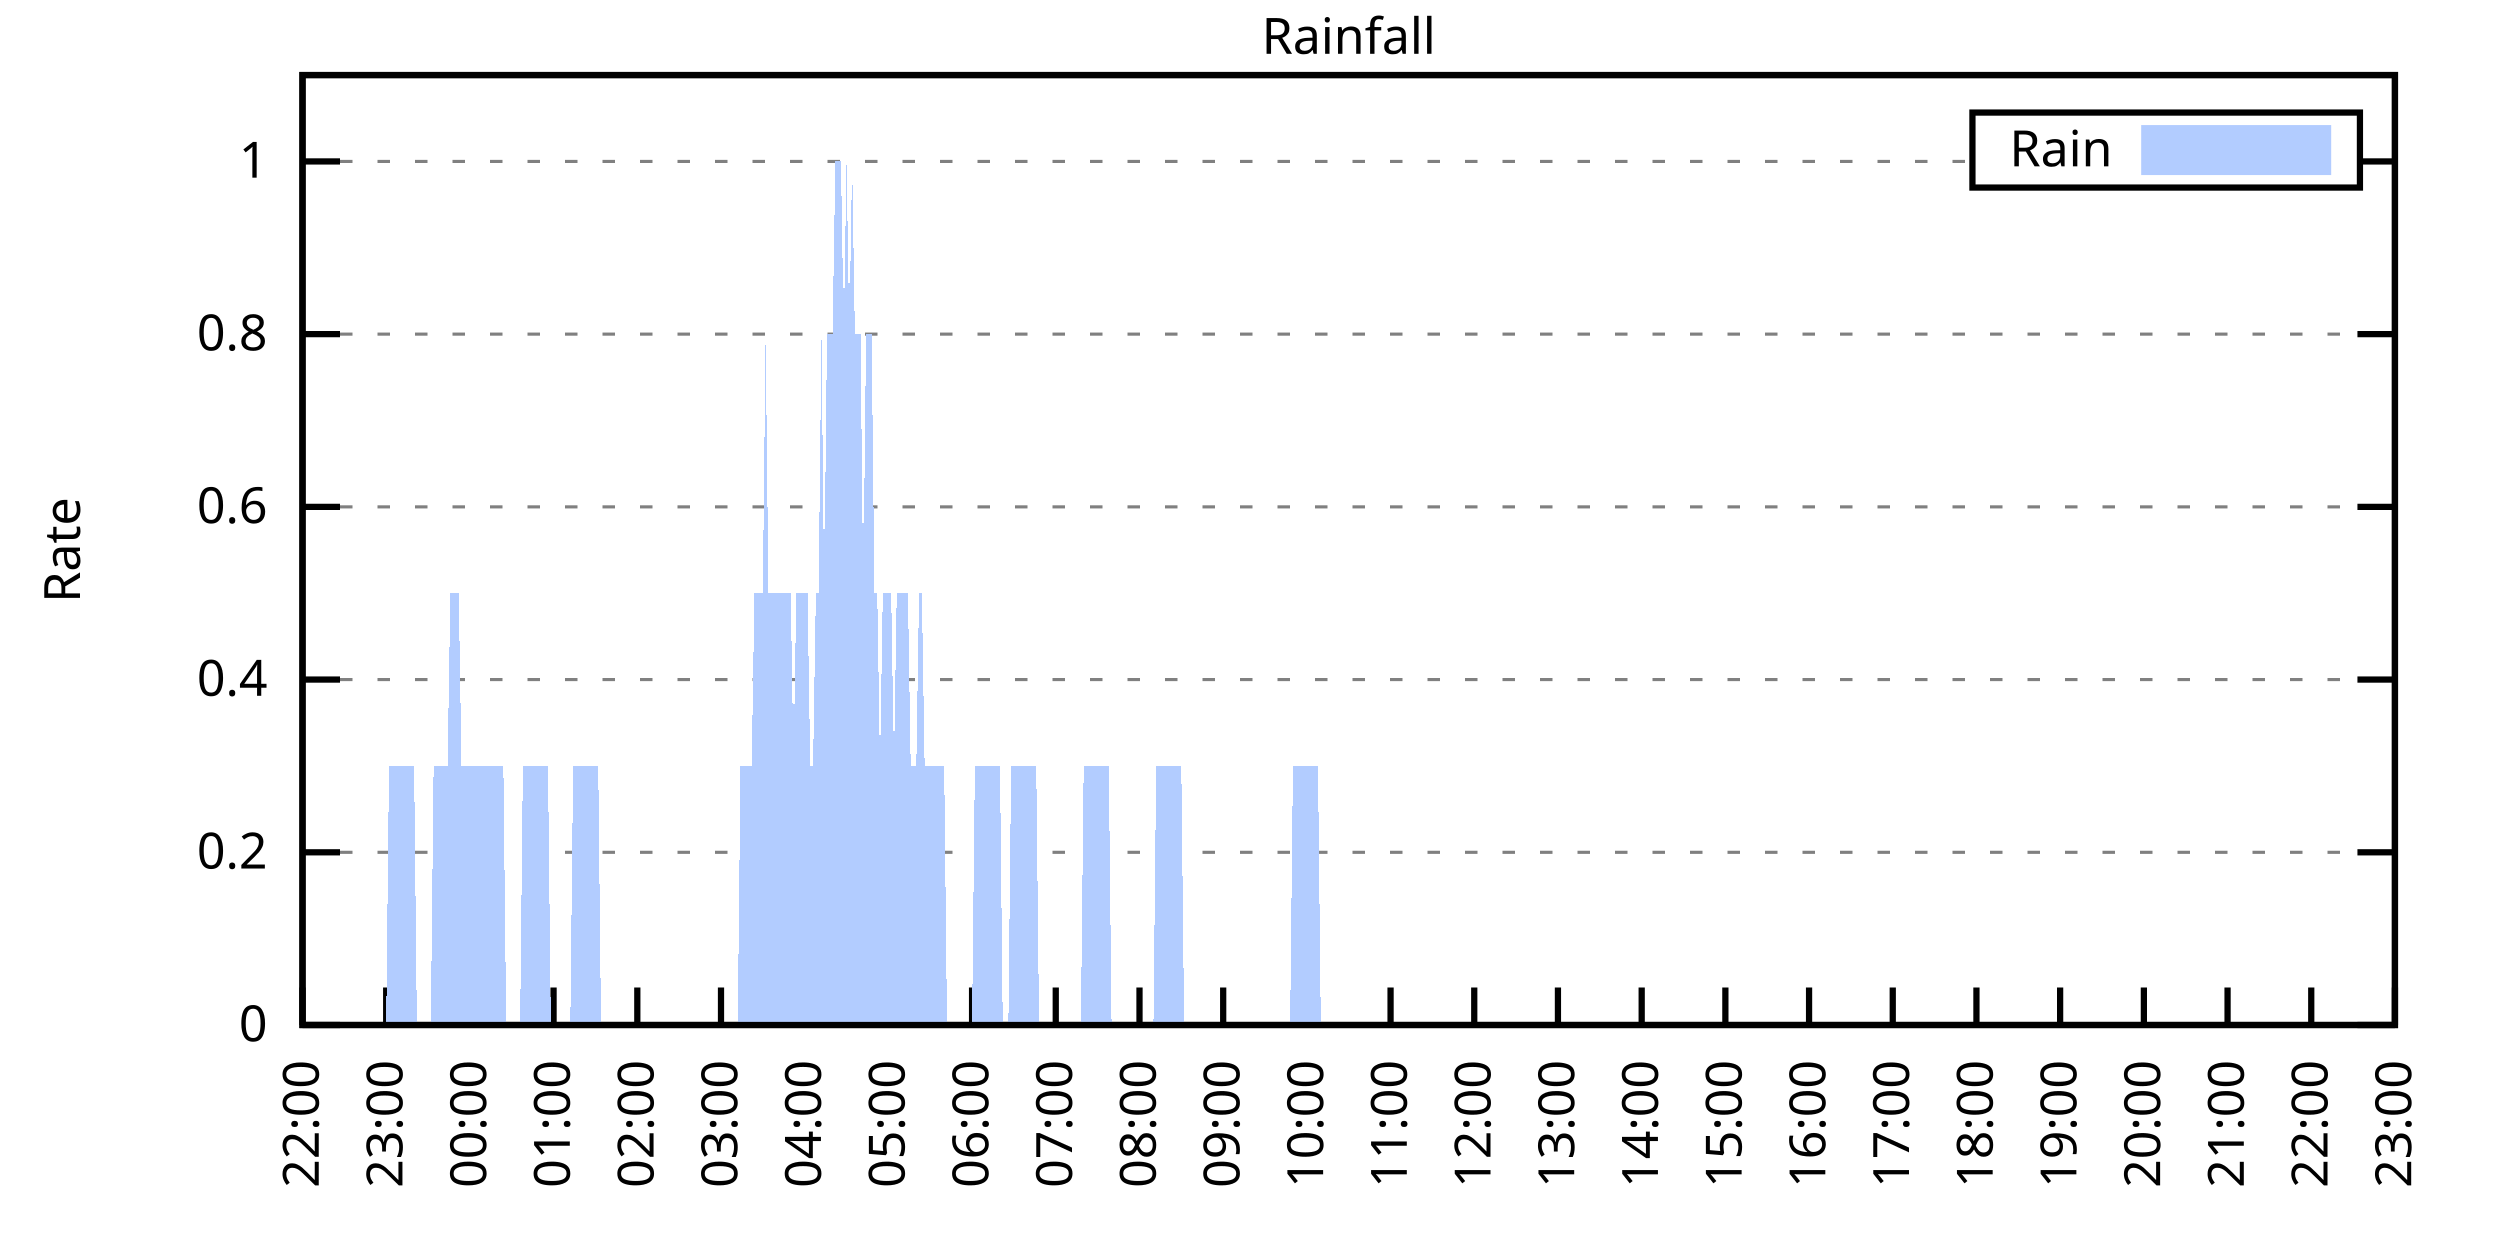
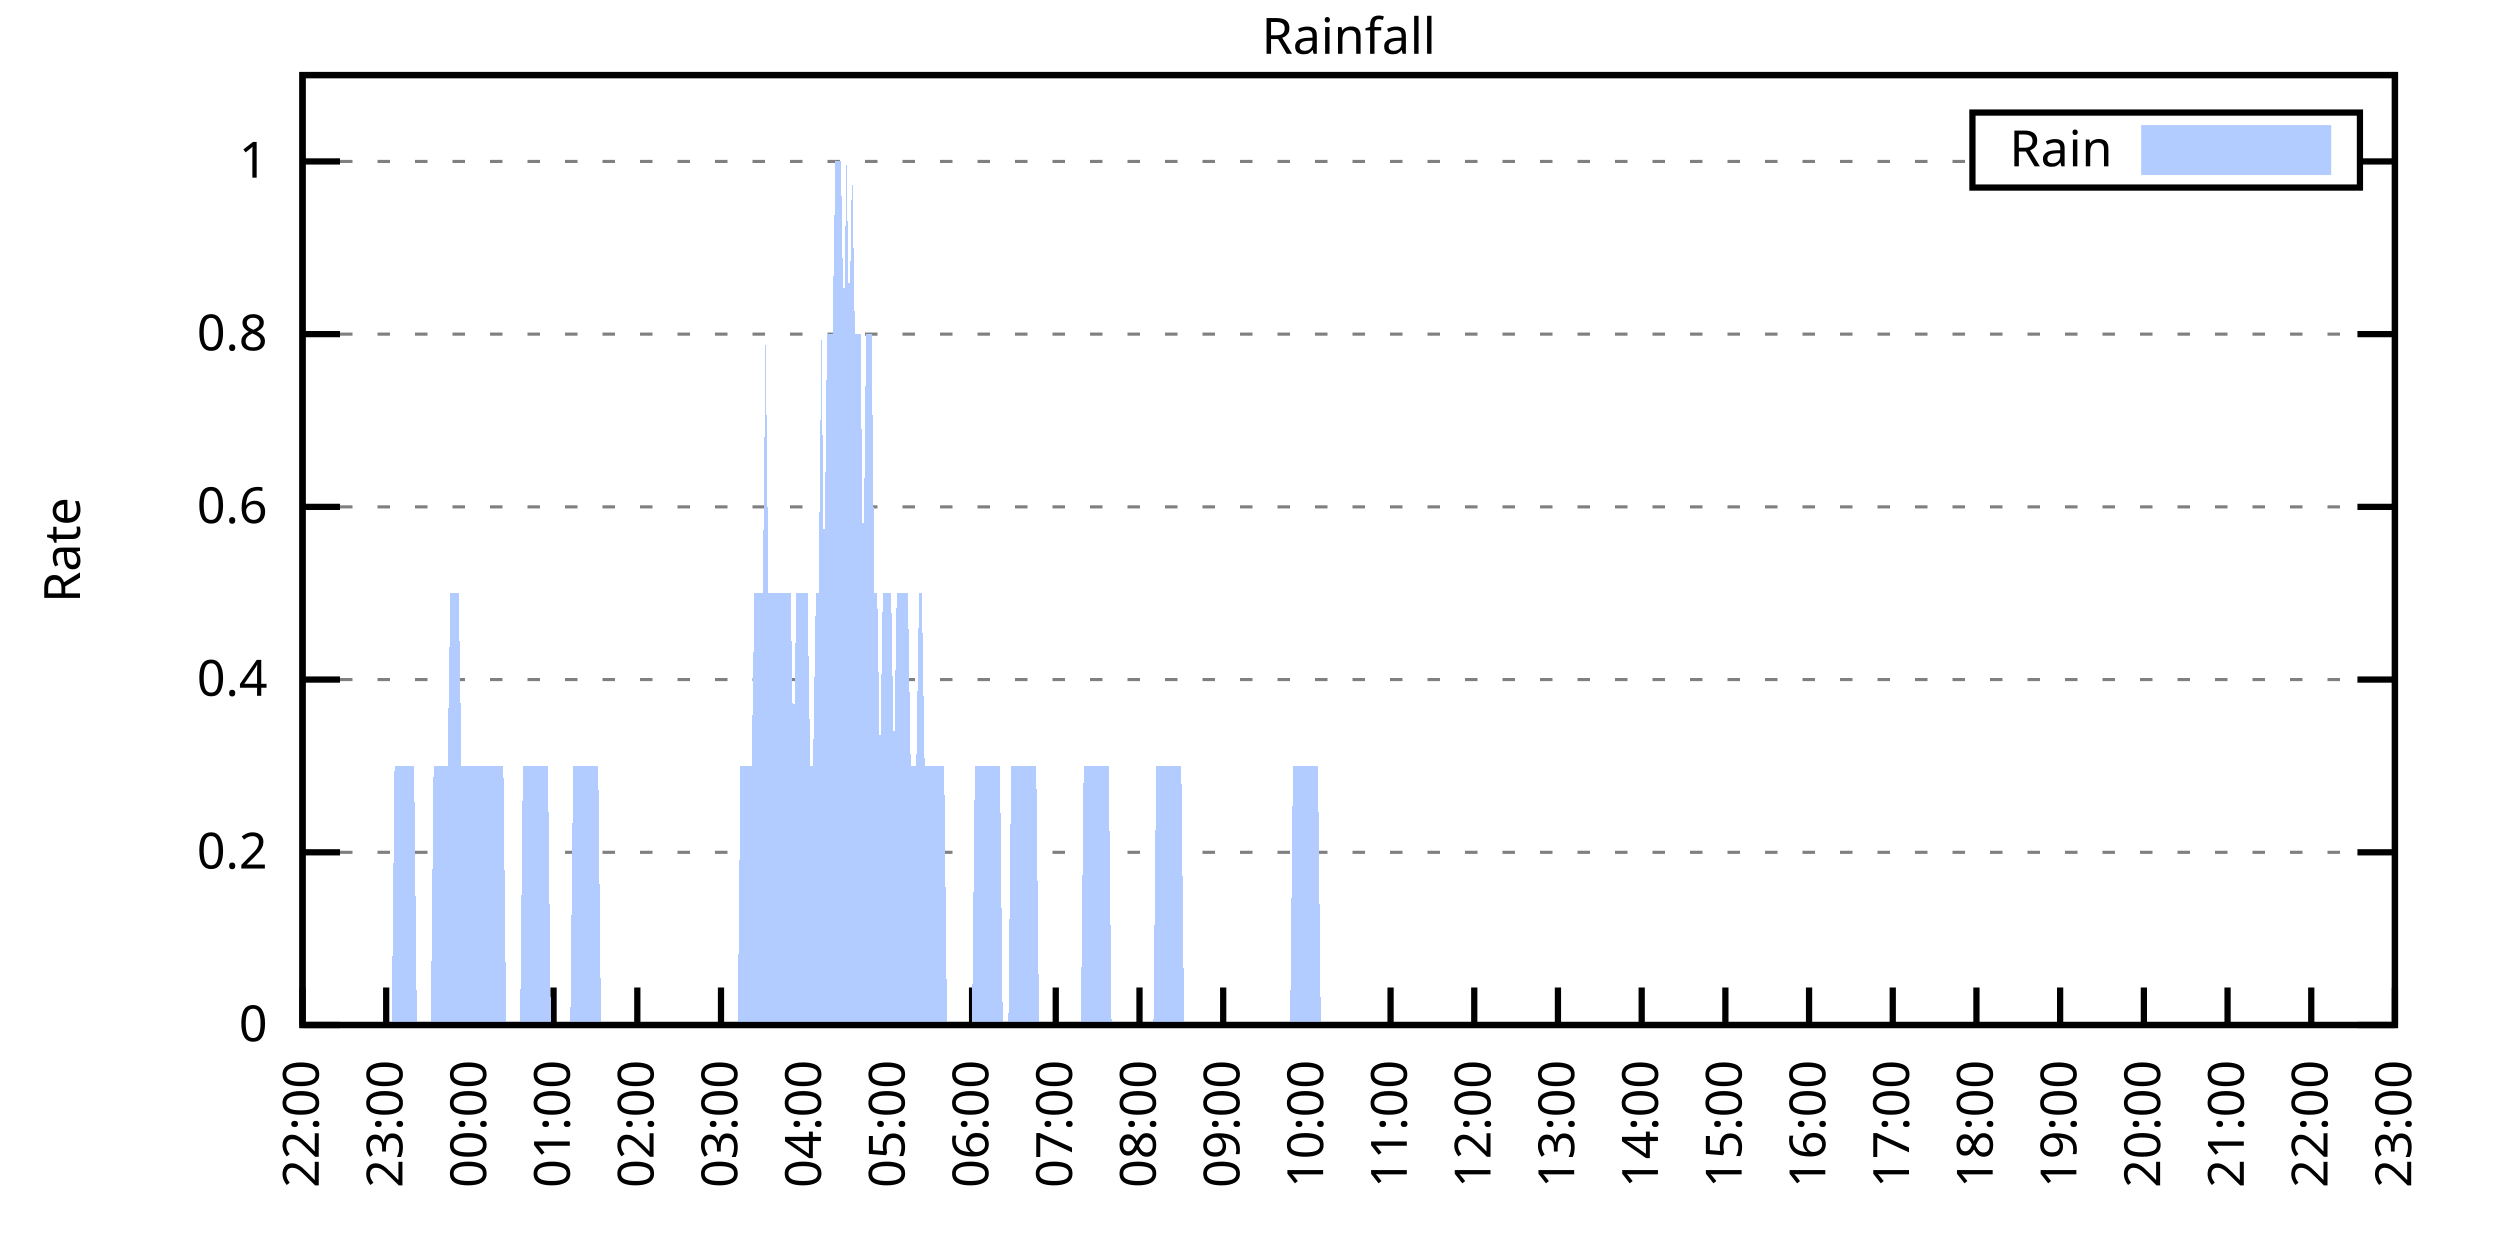
<svg xmlns="http://www.w3.org/2000/svg" xmlns:xlink="http://www.w3.org/1999/xlink" width="400" height="200" viewBox="0 0 400 200">
  <g id="gnuplot_canvas">
    <rect x="0" y="0" width="400" height="200" fill="none" />
    <defs>
      <circle id="gpDot" r="0.5" stroke-width="0.5" stroke="currentColor" />
      <path id="gpPt0" stroke-width="0.333" stroke="currentColor" d="M-1,0 h2 M0,-1 v2" />
      <path id="gpPt1" stroke-width="0.333" stroke="currentColor" d="M-1,-1 L1,1 M1,-1 L-1,1" />
      <path id="gpPt2" stroke-width="0.333" stroke="currentColor" d="M-1,0 L1,0 M0,-1 L0,1 M-1,-1 L1,1 M-1,1 L1,-1" />
      <rect id="gpPt3" stroke-width="0.333" stroke="currentColor" x="-1" y="-1" width="2" height="2" />
      <rect id="gpPt4" stroke-width="0.333" stroke="currentColor" fill="currentColor" x="-1" y="-1" width="2" height="2" />
      <circle id="gpPt5" stroke-width="0.333" stroke="currentColor" cx="0" cy="0" r="1" />
      <use xlink:href="#gpPt5" id="gpPt6" fill="currentColor" stroke="none" />
      <path id="gpPt7" stroke-width="0.333" stroke="currentColor" d="M0,-1.33 L-1.33,0.67 L1.33,0.67 z" />
      <use xlink:href="#gpPt7" id="gpPt8" fill="currentColor" stroke="none" />
      <use xlink:href="#gpPt7" id="gpPt9" stroke="currentColor" transform="rotate(180)" />
      <use xlink:href="#gpPt9" id="gpPt10" fill="currentColor" stroke="none" />
      <use xlink:href="#gpPt3" id="gpPt11" stroke="currentColor" transform="rotate(45)" />
      <use xlink:href="#gpPt11" id="gpPt12" fill="currentColor" stroke="none" />
      <path id="gpPt13" stroke-width="0.333" stroke="currentColor" d="M0,1.330 L1.265,0.411 L0.782,-1.067 L-0.782,-1.076 L-1.265,0.411 z" />
      <use xlink:href="#gpPt13" id="gpPt14" fill="currentColor" stroke="none" />
      <filter id="textbox" filterUnits="objectBoundingBox" x="0" y="0" height="1" width="1">
        <feFlood flood-color="white" flood-opacity="1" result="bgnd" />
        <feComposite in="SourceGraphic" in2="bgnd" operator="atop" />
      </filter>
      <filter id="greybox" filterUnits="objectBoundingBox" x="0" y="0" height="1" width="1">
        <feFlood flood-color="lightgrey" flood-opacity="1" result="grey" />
        <feComposite in="SourceGraphic" in2="grey" operator="atop" />
      </filter>
    </defs>
    <g fill="none" color="white" stroke="currentColor" stroke-width="1.00" stroke-linecap="butt" stroke-linejoin="miter">
</g>
    <g fill="none" color="black" stroke="currentColor" stroke-width="1.00" stroke-linecap="butt" stroke-linejoin="miter">
      <g stroke="none" shape-rendering="crispEdges">
        <polygon fill="rgb(255, 255, 255)" points="48.40,164.00 383.18,164.00 383.18,12.02 48.40,12.02 " />
      </g>
    </g>
    <g fill="none" color="black" stroke="currentColor" stroke-width="1.00" stroke-linecap="butt" stroke-linejoin="miter">
</g>
    <g fill="none" color="black" stroke="black" stroke-width="0.50" stroke-linecap="butt" stroke-linejoin="miter">
</g>
    <g fill="none" color="gray" stroke="currentColor" stroke-width="0.50" stroke-linecap="butt" stroke-linejoin="miter">
      <path stroke="gray" stroke-dasharray="2,4" class="gridline" d="M48.40,164.00 L383.19,164.00  " />
    </g>
    <g fill="none" color="gray" stroke="gray" stroke-width="1.00" stroke-linecap="butt" stroke-linejoin="miter">
</g>
    <g fill="none" color="black" stroke="currentColor" stroke-width="1.00" stroke-linecap="butt" stroke-linejoin="miter">
      <path stroke="black" d="M48.40,164.00 L54.40,164.00 M383.19,164.00 L377.19,164.00  " />
      <g transform="translate(42.80,166.60)" stroke="none" fill="black" font-family="Sans" font-size="8.00" text-anchor="end">
        <text>
          <tspan font-family="Sans"> 0</tspan>
        </text>
      </g>
    </g>
    <g fill="none" color="black" stroke="currentColor" stroke-width="1.00" stroke-linecap="butt" stroke-linejoin="miter">
</g>
    <g fill="none" color="black" stroke="black" stroke-width="0.50" stroke-linecap="butt" stroke-linejoin="miter">
</g>
    <g fill="none" color="gray" stroke="currentColor" stroke-width="0.50" stroke-linecap="butt" stroke-linejoin="miter">
      <path stroke="gray" stroke-dasharray="2,4" class="gridline" d="M48.40,136.37 L383.19,136.37  " />
    </g>
    <g fill="none" color="gray" stroke="gray" stroke-width="1.00" stroke-linecap="butt" stroke-linejoin="miter">
</g>
    <g fill="none" color="black" stroke="currentColor" stroke-width="1.00" stroke-linecap="butt" stroke-linejoin="miter">
      <path stroke="black" d="M48.40,136.37 L54.40,136.37 M383.19,136.37 L377.19,136.37  " />
      <g transform="translate(42.80,138.97)" stroke="none" fill="black" font-family="Sans" font-size="8.00" text-anchor="end">
        <text>
          <tspan font-family="Sans"> 0.2</tspan>
        </text>
      </g>
    </g>
    <g fill="none" color="black" stroke="currentColor" stroke-width="1.00" stroke-linecap="butt" stroke-linejoin="miter">
</g>
    <g fill="none" color="black" stroke="black" stroke-width="0.50" stroke-linecap="butt" stroke-linejoin="miter">
</g>
    <g fill="none" color="gray" stroke="currentColor" stroke-width="0.50" stroke-linecap="butt" stroke-linejoin="miter">
      <path stroke="gray" stroke-dasharray="2,4" class="gridline" d="M48.40,108.73 L383.19,108.73  " />
    </g>
    <g fill="none" color="gray" stroke="gray" stroke-width="1.00" stroke-linecap="butt" stroke-linejoin="miter">
</g>
    <g fill="none" color="black" stroke="currentColor" stroke-width="1.00" stroke-linecap="butt" stroke-linejoin="miter">
      <path stroke="black" d="M48.40,108.73 L54.40,108.73 M383.19,108.73 L377.19,108.73  " />
      <g transform="translate(42.80,111.33)" stroke="none" fill="black" font-family="Sans" font-size="8.00" text-anchor="end">
        <text>
          <tspan font-family="Sans"> 0.4</tspan>
        </text>
      </g>
    </g>
    <g fill="none" color="black" stroke="currentColor" stroke-width="1.00" stroke-linecap="butt" stroke-linejoin="miter">
</g>
    <g fill="none" color="black" stroke="black" stroke-width="0.50" stroke-linecap="butt" stroke-linejoin="miter">
</g>
    <g fill="none" color="gray" stroke="currentColor" stroke-width="0.50" stroke-linecap="butt" stroke-linejoin="miter">
      <path stroke="gray" stroke-dasharray="2,4" class="gridline" d="M48.40,81.10 L383.19,81.10  " />
    </g>
    <g fill="none" color="gray" stroke="gray" stroke-width="1.00" stroke-linecap="butt" stroke-linejoin="miter">
</g>
    <g fill="none" color="black" stroke="currentColor" stroke-width="1.00" stroke-linecap="butt" stroke-linejoin="miter">
      <path stroke="black" d="M48.40,81.10 L54.40,81.10 M383.19,81.10 L377.19,81.10  " />
      <g transform="translate(42.80,83.70)" stroke="none" fill="black" font-family="Sans" font-size="8.00" text-anchor="end">
        <text>
          <tspan font-family="Sans"> 0.6</tspan>
        </text>
      </g>
    </g>
    <g fill="none" color="black" stroke="currentColor" stroke-width="1.00" stroke-linecap="butt" stroke-linejoin="miter">
</g>
    <g fill="none" color="black" stroke="black" stroke-width="0.50" stroke-linecap="butt" stroke-linejoin="miter">
</g>
    <g fill="none" color="gray" stroke="currentColor" stroke-width="0.50" stroke-linecap="butt" stroke-linejoin="miter">
      <path stroke="gray" stroke-dasharray="2,4" class="gridline" d="M48.40,53.46 L383.19,53.46  " />
    </g>
    <g fill="none" color="gray" stroke="gray" stroke-width="1.00" stroke-linecap="butt" stroke-linejoin="miter">
</g>
    <g fill="none" color="black" stroke="currentColor" stroke-width="1.00" stroke-linecap="butt" stroke-linejoin="miter">
      <path stroke="black" d="M48.40,53.46 L54.40,53.46 M383.19,53.46 L377.19,53.46  " />
      <g transform="translate(42.80,56.06)" stroke="none" fill="black" font-family="Sans" font-size="8.00" text-anchor="end">
        <text>
          <tspan font-family="Sans"> 0.8</tspan>
        </text>
      </g>
    </g>
    <g fill="none" color="black" stroke="currentColor" stroke-width="1.00" stroke-linecap="butt" stroke-linejoin="miter">
</g>
    <g fill="none" color="black" stroke="black" stroke-width="0.50" stroke-linecap="butt" stroke-linejoin="miter">
</g>
    <g fill="none" color="gray" stroke="currentColor" stroke-width="0.50" stroke-linecap="butt" stroke-linejoin="miter">
      <path stroke="gray" stroke-dasharray="2,4" class="gridline" d="M48.40,25.83 L315.59,25.83 M377.59,25.83 L383.19,25.83  " />
    </g>
    <g fill="none" color="gray" stroke="gray" stroke-width="1.00" stroke-linecap="butt" stroke-linejoin="miter">
</g>
    <g fill="none" color="black" stroke="currentColor" stroke-width="1.00" stroke-linecap="butt" stroke-linejoin="miter">
      <path stroke="black" d="M48.40,25.83 L54.40,25.83 M383.19,25.83 L377.19,25.83  " />
      <g transform="translate(42.80,28.43)" stroke="none" fill="black" font-family="Sans" font-size="8.00" text-anchor="end">
        <text>
          <tspan font-family="Sans"> 1</tspan>
        </text>
      </g>
    </g>
    <g fill="none" color="black" stroke="currentColor" stroke-width="1.00" stroke-linecap="butt" stroke-linejoin="miter">
      <path stroke="black" d="M48.40,164.00 L48.40,158.00  " />
      <g transform="translate(51.00,169.60) rotate(270.00)" stroke="none" fill="black" font-family="Sans" font-size="8.00" text-anchor="end">
        <text>
          <tspan font-family="Sans">22:00</tspan>
        </text>
      </g>
    </g>
    <g fill="none" color="black" stroke="currentColor" stroke-width="1.00" stroke-linecap="butt" stroke-linejoin="miter">
      <path stroke="black" d="M61.79,164.00 L61.79,158.00  " />
      <g transform="translate(64.39,169.60) rotate(270.00)" stroke="none" fill="black" font-family="Sans" font-size="8.00" text-anchor="end">
        <text>
          <tspan font-family="Sans">23:00</tspan>
        </text>
      </g>
    </g>
    <g fill="none" color="black" stroke="currentColor" stroke-width="1.00" stroke-linecap="butt" stroke-linejoin="miter">
      <path stroke="black" d="M75.18,164.00 L75.18,158.00  " />
      <g transform="translate(77.78,169.60) rotate(270.00)" stroke="none" fill="black" font-family="Sans" font-size="8.00" text-anchor="end">
        <text>
          <tspan font-family="Sans">00:00</tspan>
        </text>
      </g>
    </g>
    <g fill="none" color="black" stroke="currentColor" stroke-width="1.00" stroke-linecap="butt" stroke-linejoin="miter">
      <path stroke="black" d="M88.57,164.00 L88.57,158.00  " />
      <g transform="translate(91.17,169.60) rotate(270.00)" stroke="none" fill="black" font-family="Sans" font-size="8.00" text-anchor="end">
        <text>
          <tspan font-family="Sans">01:00</tspan>
        </text>
      </g>
    </g>
    <g fill="none" color="black" stroke="currentColor" stroke-width="1.00" stroke-linecap="butt" stroke-linejoin="miter">
      <path stroke="black" d="M101.97,164.00 L101.97,158.00  " />
      <g transform="translate(104.57,169.60) rotate(270.00)" stroke="none" fill="black" font-family="Sans" font-size="8.00" text-anchor="end">
        <text>
          <tspan font-family="Sans">02:00</tspan>
        </text>
      </g>
    </g>
    <g fill="none" color="black" stroke="currentColor" stroke-width="1.00" stroke-linecap="butt" stroke-linejoin="miter">
      <path stroke="black" d="M115.36,164.00 L115.36,158.00  " />
      <g transform="translate(117.96,169.60) rotate(270.00)" stroke="none" fill="black" font-family="Sans" font-size="8.00" text-anchor="end">
        <text>
          <tspan font-family="Sans">03:00</tspan>
        </text>
      </g>
    </g>
    <g fill="none" color="black" stroke="currentColor" stroke-width="1.00" stroke-linecap="butt" stroke-linejoin="miter">
      <path stroke="black" d="M128.75,164.00 L128.75,158.00  " />
      <g transform="translate(131.35,169.60) rotate(270.00)" stroke="none" fill="black" font-family="Sans" font-size="8.00" text-anchor="end">
        <text>
          <tspan font-family="Sans">04:00</tspan>
        </text>
      </g>
    </g>
    <g fill="none" color="black" stroke="currentColor" stroke-width="1.00" stroke-linecap="butt" stroke-linejoin="miter">
      <path stroke="black" d="M142.14,164.00 L142.14,158.00  " />
      <g transform="translate(144.74,169.60) rotate(270.00)" stroke="none" fill="black" font-family="Sans" font-size="8.00" text-anchor="end">
        <text>
          <tspan font-family="Sans">05:00</tspan>
        </text>
      </g>
    </g>
    <g fill="none" color="black" stroke="currentColor" stroke-width="1.00" stroke-linecap="butt" stroke-linejoin="miter">
      <path stroke="black" d="M155.53,164.00 L155.53,158.00  " />
      <g transform="translate(158.13,169.60) rotate(270.00)" stroke="none" fill="black" font-family="Sans" font-size="8.00" text-anchor="end">
        <text>
          <tspan font-family="Sans">06:00</tspan>
        </text>
      </g>
    </g>
    <g fill="none" color="black" stroke="currentColor" stroke-width="1.00" stroke-linecap="butt" stroke-linejoin="miter">
      <path stroke="black" d="M168.92,164.00 L168.92,158.00  " />
      <g transform="translate(171.52,169.60) rotate(270.00)" stroke="none" fill="black" font-family="Sans" font-size="8.00" text-anchor="end">
        <text>
          <tspan font-family="Sans">07:00</tspan>
        </text>
      </g>
    </g>
    <g fill="none" color="black" stroke="currentColor" stroke-width="1.00" stroke-linecap="butt" stroke-linejoin="miter">
      <path stroke="black" d="M182.32,164.00 L182.32,158.00  " />
      <g transform="translate(184.92,169.60) rotate(270.00)" stroke="none" fill="black" font-family="Sans" font-size="8.00" text-anchor="end">
        <text>
          <tspan font-family="Sans">08:00</tspan>
        </text>
      </g>
    </g>
    <g fill="none" color="black" stroke="currentColor" stroke-width="1.00" stroke-linecap="butt" stroke-linejoin="miter">
      <path stroke="black" d="M195.71,164.00 L195.71,158.00  " />
      <g transform="translate(198.31,169.60) rotate(270.00)" stroke="none" fill="black" font-family="Sans" font-size="8.00" text-anchor="end">
        <text>
          <tspan font-family="Sans">09:00</tspan>
        </text>
      </g>
    </g>
    <g fill="none" color="black" stroke="currentColor" stroke-width="1.00" stroke-linecap="butt" stroke-linejoin="miter">
      <path stroke="black" d="M209.10,164.00 L209.10,158.00  " />
      <g transform="translate(211.70,169.60) rotate(270.00)" stroke="none" fill="black" font-family="Sans" font-size="8.00" text-anchor="end">
        <text>
          <tspan font-family="Sans">10:00</tspan>
        </text>
      </g>
    </g>
    <g fill="none" color="black" stroke="currentColor" stroke-width="1.00" stroke-linecap="butt" stroke-linejoin="miter">
      <path stroke="black" d="M222.49,164.00 L222.49,158.00  " />
      <g transform="translate(225.09,169.60) rotate(270.00)" stroke="none" fill="black" font-family="Sans" font-size="8.00" text-anchor="end">
        <text>
          <tspan font-family="Sans">11:00</tspan>
        </text>
      </g>
    </g>
    <g fill="none" color="black" stroke="currentColor" stroke-width="1.00" stroke-linecap="butt" stroke-linejoin="miter">
      <path stroke="black" d="M235.88,164.00 L235.88,158.00  " />
      <g transform="translate(238.48,169.60) rotate(270.00)" stroke="none" fill="black" font-family="Sans" font-size="8.00" text-anchor="end">
        <text>
          <tspan font-family="Sans">12:00</tspan>
        </text>
      </g>
    </g>
    <g fill="none" color="black" stroke="currentColor" stroke-width="1.00" stroke-linecap="butt" stroke-linejoin="miter">
      <path stroke="black" d="M249.27,164.00 L249.27,158.00  " />
      <g transform="translate(251.87,169.60) rotate(270.00)" stroke="none" fill="black" font-family="Sans" font-size="8.00" text-anchor="end">
        <text>
          <tspan font-family="Sans">13:00</tspan>
        </text>
      </g>
    </g>
    <g fill="none" color="black" stroke="currentColor" stroke-width="1.00" stroke-linecap="butt" stroke-linejoin="miter">
      <path stroke="black" d="M262.67,164.00 L262.67,158.00  " />
      <g transform="translate(265.27,169.60) rotate(270.00)" stroke="none" fill="black" font-family="Sans" font-size="8.00" text-anchor="end">
        <text>
          <tspan font-family="Sans">14:00</tspan>
        </text>
      </g>
    </g>
    <g fill="none" color="black" stroke="currentColor" stroke-width="1.00" stroke-linecap="butt" stroke-linejoin="miter">
      <path stroke="black" d="M276.06,164.00 L276.06,158.00  " />
      <g transform="translate(278.66,169.60) rotate(270.00)" stroke="none" fill="black" font-family="Sans" font-size="8.00" text-anchor="end">
        <text>
          <tspan font-family="Sans">15:00</tspan>
        </text>
      </g>
    </g>
    <g fill="none" color="black" stroke="currentColor" stroke-width="1.00" stroke-linecap="butt" stroke-linejoin="miter">
      <path stroke="black" d="M289.45,164.00 L289.45,158.00  " />
      <g transform="translate(292.05,169.60) rotate(270.00)" stroke="none" fill="black" font-family="Sans" font-size="8.00" text-anchor="end">
        <text>
          <tspan font-family="Sans">16:00</tspan>
        </text>
      </g>
    </g>
    <g fill="none" color="black" stroke="currentColor" stroke-width="1.00" stroke-linecap="butt" stroke-linejoin="miter">
      <path stroke="black" d="M302.84,164.00 L302.84,158.00  " />
      <g transform="translate(305.44,169.60) rotate(270.00)" stroke="none" fill="black" font-family="Sans" font-size="8.00" text-anchor="end">
        <text>
          <tspan font-family="Sans">17:00</tspan>
        </text>
      </g>
    </g>
    <g fill="none" color="black" stroke="currentColor" stroke-width="1.00" stroke-linecap="butt" stroke-linejoin="miter">
      <path stroke="black" d="M316.23,164.00 L316.23,158.00  " />
      <g transform="translate(318.83,169.60) rotate(270.00)" stroke="none" fill="black" font-family="Sans" font-size="8.00" text-anchor="end">
        <text>
          <tspan font-family="Sans">18:00</tspan>
        </text>
      </g>
    </g>
    <g fill="none" color="black" stroke="currentColor" stroke-width="1.00" stroke-linecap="butt" stroke-linejoin="miter">
      <path stroke="black" d="M329.62,164.00 L329.62,158.00  " />
      <g transform="translate(332.22,169.60) rotate(270.00)" stroke="none" fill="black" font-family="Sans" font-size="8.00" text-anchor="end">
        <text>
          <tspan font-family="Sans">19:00</tspan>
        </text>
      </g>
    </g>
    <g fill="none" color="black" stroke="currentColor" stroke-width="1.00" stroke-linecap="butt" stroke-linejoin="miter">
      <path stroke="black" d="M343.02,164.00 L343.02,158.00  " />
      <g transform="translate(345.62,169.60) rotate(270.00)" stroke="none" fill="black" font-family="Sans" font-size="8.00" text-anchor="end">
        <text>
          <tspan font-family="Sans">20:00</tspan>
        </text>
      </g>
    </g>
    <g fill="none" color="black" stroke="currentColor" stroke-width="1.00" stroke-linecap="butt" stroke-linejoin="miter">
      <path stroke="black" d="M356.41,164.00 L356.41,158.00  " />
      <g transform="translate(359.01,169.60) rotate(270.00)" stroke="none" fill="black" font-family="Sans" font-size="8.00" text-anchor="end">
        <text>
          <tspan font-family="Sans">21:00</tspan>
        </text>
      </g>
    </g>
    <g fill="none" color="black" stroke="currentColor" stroke-width="1.00" stroke-linecap="butt" stroke-linejoin="miter">
      <path stroke="black" d="M369.80,164.00 L369.80,158.00  " />
      <g transform="translate(372.40,169.60) rotate(270.00)" stroke="none" fill="black" font-family="Sans" font-size="8.00" text-anchor="end">
        <text>
          <tspan font-family="Sans">22:00</tspan>
        </text>
      </g>
    </g>
    <g fill="none" color="black" stroke="currentColor" stroke-width="1.00" stroke-linecap="butt" stroke-linejoin="miter">
      <path stroke="black" d="M383.19,164.00 L383.19,158.00  " />
      <g transform="translate(385.79,169.60) rotate(270.00)" stroke="none" fill="black" font-family="Sans" font-size="8.00" text-anchor="end">
        <text>
          <tspan font-family="Sans">23:00</tspan>
        </text>
      </g>
    </g>
    <g fill="none" color="black" stroke="currentColor" stroke-width="1.00" stroke-linecap="butt" stroke-linejoin="miter">
</g>
    <g fill="none" color="black" stroke="currentColor" stroke-width="1.00" stroke-linecap="butt" stroke-linejoin="miter">
      <path stroke="black" d="M48.40,12.01 L48.40,164.00 L383.19,164.00 L383.19,12.01 L48.40,12.01 Z  " />
    </g>
    <g fill="none" color="black" stroke="currentColor" stroke-width="1.00" stroke-linecap="butt" stroke-linejoin="miter">
</g>
    <g fill="none" color="black" stroke="currentColor" stroke-width="1.00" stroke-linecap="butt" stroke-linejoin="miter">
      <path stroke="black" d="M315.59,30.01 L315.59,18.01 L377.59,18.01 L377.59,30.01 L315.59,30.01 Z  " />
    </g>
    <g id="Rainfall_plot_1">
      <g fill="none" color="white" stroke="black" stroke-width="2.00" stroke-linecap="butt" stroke-linejoin="miter">
</g>
      <g fill="none" color="black" stroke="currentColor" stroke-width="2.00" stroke-linecap="butt" stroke-linejoin="miter">
        <g transform="translate(337.99,26.61)" stroke="none" fill="black" font-family="Sans" font-size="8.00" text-anchor="end">
          <text>
            <tspan font-family="Sans">Rain</tspan>
          </text>
        </g>
      </g>
      <g fill="none" color="black" stroke="currentColor" stroke-width="2.00" stroke-linecap="butt" stroke-linejoin="miter">
        <g stroke="none" shape-rendering="crispEdges">
          <polygon fill="rgb(178, 204, 255)" points="343.59,27.01 371.99,27.01 371.99,21.01 343.59,21.01 " />
        </g>
        <path stroke="rgb(178, 204, 255)" d="M343.59,27.01 L371.99,27.01 L371.99,21.01 L343.59,21.01 L343.59,27.01 Z  " />
      </g>
      <g fill="none" color="black" stroke="currentColor" stroke-width="2.00" stroke-linecap="butt" stroke-linejoin="miter">
        <g stroke="none" shape-rendering="crispEdges">
-           <polygon fill="rgb(178, 204, 255)" points="55.54,164.00 55.99,164.00 56.43,164.00 56.88,164.00 57.33,164.00 57.77,164.00 58.22,164.00 58.67,164.00 59.11,164.00 59.56,164.00 60.01,164.00 60.45,164.00 60.90,164.00 61.35,164.00 61.79,164.00 62.24,122.55 62.68,122.55 63.13,122.55 63.58,122.55 64.02,122.55 64.47,122.55 64.92,122.55 65.36,122.55 65.81,122.55 66.26,122.55 66.70,164.00 67.15,164.00 67.59,164.00 68.04,164.00 68.49,164.00 68.93,164.00 69.38,122.55 69.83,122.55 70.27,122.55 70.72,122.55 71.17,122.55 71.61,122.55 72.06,94.91 72.50,94.91 72.95,94.91 73.40,94.91 73.84,122.55 74.29,122.55 74.74,122.55 75.18,122.55 75.63,122.55 76.08,122.55 76.52,122.55 76.97,122.55 77.42,122.55 77.86,122.55 78.31,122.55 78.75,122.55 79.20,122.55 79.65,122.55 80.09,122.55 80.54,122.55 80.99,164.00 81.43,164.00 81.88,164.00 82.33,164.00 82.77,164.00 83.22,164.00 83.66,122.55 84.11,122.55 84.56,122.55 85.00,122.55 85.45,122.55 85.90,122.55 86.34,122.55 86.79,122.55 87.24,122.55 87.68,122.55 88.13,164.00 88.57,164.00 89.02,164.00 89.47,164.00 89.91,164.00 90.36,164.00 90.81,164.00 91.25,164.00 91.70,122.55 92.15,122.55 92.59,122.55 93.04,122.55 93.49,122.55 93.93,122.55 94.38,122.55 94.82,122.55 95.27,122.55 95.72,122.55 96.16,164.00 96.61,164.00 97.06,164.00 97.50,164.00 97.95,164.00 98.40,164.00 98.84,164.00 99.29,164.00 99.73,164.00 100.18,164.00 100.63,164.00 101.07,164.00 101.52,164.00 101.97,164.00 102.41,164.00 102.86,164.00 103.31,164.00 103.75,164.00 104.20,164.00 104.64,164.00 105.09,164.00 105.54,164.00 105.98,164.00 106.43,164.00 106.88,164.00 107.32,164.00 107.77,164.00 108.22,164.00 108.66,164.00 109.11,164.00 109.55,164.00 110.00,164.00 110.45,164.00 110.89,164.00 111.34,164.00 111.79,164.00 112.23,164.00 112.68,164.00 113.13,164.00 113.57,164.00 114.02,164.00 114.47,164.00 114.91,164.00 115.36,164.00 115.80,164.00 116.25,164.00 116.70,164.00 117.14,164.00 117.59,164.00 118.04,164.00 118.48,122.55 118.93,122.55 119.38,122.55 119.82,122.55 120.27,122.55 120.71,94.91 121.16,94.91 121.61,94.91 122.05,94.91 122.50,53.46 122.95,94.91 123.39,94.91 123.84,94.91 124.29,94.91 124.73,94.91 125.18,94.91 125.62,94.91 126.07,94.91 126.52,94.91 126.96,122.55 127.41,94.91 127.86,94.91 128.30,94.91 128.75,94.91 129.20,94.91 129.64,122.55 130.09,122.55 130.54,94.91 130.98,94.91 131.43,53.46 131.87,94.91 132.32,53.46 132.77,53.46 133.21,53.46 133.66,25.83 134.11,25.83 134.55,25.83 135.00,53.46 135.45,25.83 135.89,53.46 136.34,25.83 136.78,53.46 137.23,53.46 137.68,53.46 138.12,94.91 138.57,53.46 139.02,53.46 139.46,53.46 139.91,94.91 140.36,94.91 140.80,122.55 141.25,94.91 141.69,94.91 142.14,94.91 142.59,94.91 143.03,122.55 143.48,94.91 143.93,94.91 144.37,94.91 144.82,94.91 145.27,94.91 145.71,122.55 146.16,122.55 146.61,122.55 147.05,94.91 147.50,94.91 147.94,122.55 148.39,122.55 148.84,122.55 149.28,122.55 149.73,122.55 150.18,122.55 150.62,122.55 151.07,122.55 151.52,164.00 151.96,164.00 152.41,164.00 152.85,164.00 153.30,164.00 153.75,164.00 154.19,164.00 154.64,164.00 155.09,164.00 155.53,164.00 155.98,122.55 156.43,122.55 156.87,122.55 157.32,122.55 157.76,122.55 158.21,122.55 158.66,122.55 159.10,122.55 159.55,122.55 160.00,122.55 160.44,164.00 160.89,164.00 161.34,164.00 161.78,122.55 162.23,122.55 162.67,122.55 163.12,122.55 163.57,122.55 164.01,122.55 164.46,122.55 164.91,122.55 165.35,122.55 165.80,122.55 166.25,164.00 166.69,164.00 167.14,164.00 167.59,164.00 168.03,164.00 168.48,164.00 168.92,164.00 169.37,164.00 169.82,164.00 170.26,164.00 170.71,164.00 171.16,164.00 171.60,164.00 172.05,164.00 172.50,164.00 172.94,164.00 173.39,122.55 173.83,122.55 174.28,122.55 174.73,122.55 175.17,122.55 175.62,122.55 176.07,122.55 176.51,122.55 176.96,122.55 177.41,122.55 177.85,164.00 178.30,164.00 178.74,164.00 179.19,164.00 179.64,164.00 180.08,164.00 180.53,164.00 180.98,164.00 181.42,164.00 181.87,164.00 182.32,164.00 182.76,164.00 183.21,164.00 183.66,164.00 184.10,164.00 184.55,164.00 184.99,122.55 185.44,122.55 185.89,122.55 186.33,122.55 186.78,122.55 187.23,122.55 187.67,122.55 188.12,122.55 188.57,122.55 189.01,122.55 189.46,164.00 189.90,164.00 190.35,164.00 190.80,164.00 191.24,164.00 191.69,164.00 192.14,164.00 192.58,164.00 193.03,164.00 193.48,164.00 193.92,164.00 194.37,164.00 194.81,164.00 195.26,164.00 195.71,164.00 196.15,164.00 196.60,164.00 197.05,164.00 197.49,164.00 197.94,164.00 198.39,164.00 198.83,164.00 199.28,164.00 199.73,164.00 200.17,164.00 200.62,164.00 201.06,164.00 201.51,164.00 201.96,164.00 202.40,164.00 202.85,164.00 203.30,164.00 203.74,164.00 204.19,164.00 204.64,164.00 205.08,164.00 205.53,164.00 205.97,164.00 206.42,164.00 206.87,122.55 207.31,122.55 207.76,122.55 208.21,122.55 208.65,122.55 209.10,122.55 209.55,122.55 209.99,122.55 210.44,122.55 210.88,122.55 211.33,164.00 211.78,164.00 212.22,164.00 212.67,164.00 213.12,164.00 213.56,164.00 214.01,164.00 214.46,164.00 214.90,164.00 215.35,164.00 215.80,164.00 216.24,164.00 216.69,164.00 217.13,164.00 217.58,164.00 218.03,164.00 218.47,164.00 218.92,164.00 219.37,164.00 219.81,164.00 220.26,164.00 220.71,164.00 221.15,164.00 221.60,164.00 222.04,164.00 222.49,164.00 222.94,164.00 223.38,164.00 223.83,164.00 224.28,164.00 224.72,164.00 225.17,164.00 225.62,164.00 226.06,164.00 226.51,164.00 226.95,164.00 227.40,164.00 227.85,164.00 228.29,164.00 228.74,164.00 229.19,164.00 229.63,164.00 230.08,164.00 230.53,164.00 230.97,164.00 231.42,164.00 231.86,164.00 232.31,164.00 232.76,164.00 233.20,164.00 233.65,164.00 234.10,164.00 234.54,164.00 234.99,164.00 235.44,164.00 235.88,164.00 236.33,164.00 236.78,164.00 237.22,164.00 237.67,164.00 238.11,164.00 238.56,164.00 239.01,164.00 239.45,164.00 239.90,164.00 240.35,164.00 240.79,164.00 241.24,164.00 241.69,164.00 242.13,164.00 242.58,164.00 243.02,164.00 243.47,164.00 243.92,164.00 244.36,164.00 244.81,164.00 245.26,164.00 245.70,164.00 246.15,164.00 246.60,164.00 247.04,164.00 247.49,164.00 247.93,164.00 248.38,164.00 248.83,164.00 249.27,164.00 249.72,164.00 250.17,164.00 250.61,164.00 251.06,164.00 251.51,164.00 251.95,164.00 252.40,164.00 252.85,164.00 253.29,164.00 253.74,164.00 254.18,164.00 254.63,164.00 255.08,164.00 255.52,164.00 255.97,164.00 256.42,164.00 256.86,164.00 257.31,164.00 257.76,164.00 258.20,164.00 258.65,164.00 259.09,164.00 259.54,164.00 259.99,164.00 260.43,164.00 260.88,164.00 261.33,164.00 261.77,164.00 262.22,164.00 262.67,164.00 263.11,164.00 263.56,164.00 264.00,164.00 264.45,164.00 264.90,164.00 265.34,164.00 265.79,164.00 266.24,164.00 266.68,164.00 267.13,164.00 267.58,164.00 268.02,164.00 268.47,164.00 268.92,164.00 269.36,164.00 269.81,164.00 270.25,164.00 270.70,164.00 271.15,164.00 271.59,164.00 272.04,164.00 272.49,164.00 272.93,164.00 273.38,164.00 273.83,164.00 274.27,164.00 274.72,164.00 275.16,164.00 275.61,164.00 276.06,164.00 276.50,164.00 276.95,164.00 277.40,164.00 277.84,164.00 278.29,164.00 278.74,164.00 279.18,164.00 279.63,164.00 280.07,164.00 280.52,164.00 280.97,164.00 281.41,164.00 281.86,164.00 282.31,164.00 282.75,164.00 283.20,164.00 283.65,164.00 284.09,164.00 284.54,164.00 284.98,164.00 285.43,164.00 285.88,164.00 286.32,164.00 286.77,164.00 287.22,164.00 287.66,164.00 288.11,164.00 288.56,164.00 289.00,164.00 289.45,164.00 289.90,164.00 290.34,164.00 290.79,164.00 291.23,164.00 291.68,164.00 292.13,164.00 292.57,164.00 293.02,164.00 293.47,164.00 293.91,164.00 294.36,164.00 294.81,164.00 295.25,164.00 295.70,164.00 296.14,164.00 296.59,164.00 297.04,164.00 297.48,164.00 297.93,164.00 298.38,164.00 298.82,164.00 299.27,164.00 299.72,164.00 300.16,164.00 300.61,164.00 301.05,164.00 301.50,164.00 301.95,164.00 302.39,164.00 302.84,164.00 303.29,164.00 303.73,164.00 304.18,164.00 304.63,164.00 305.07,164.00 305.52,164.00 305.97,164.00 306.41,164.00 306.86,164.00 307.30,164.00 307.75,164.00 308.20,164.00 308.64,164.00 309.09,164.00 309.54,164.00 309.98,164.00 310.43,164.00 310.88,164.00 311.32,164.00 311.77,164.00 312.21,164.00 312.66,164.00 313.11,164.00 313.55,164.00 314.00,164.00 314.45,164.00 314.89,164.00 315.34,164.00 315.79,164.00 316.23,164.00 316.68,164.00 317.12,164.00 317.57,164.00 318.02,164.00 318.46,164.00 318.91,164.00 319.36,164.00 319.80,164.00 320.25,164.00 320.70,164.00 321.14,164.00 321.59,164.00 322.04,164.00 322.48,164.00 322.93,164.00 323.37,164.00 323.82,164.00 324.27,164.00 324.71,164.00 325.16,164.00 325.61,164.00 326.05,164.00 326.50,164.00 326.95,164.00 327.39,164.00 327.84,164.00 328.28,164.00 328.73,164.00 329.18,164.00 329.62,164.00 330.07,164.00 330.52,164.00 330.96,164.00 331.41,164.00 331.86,164.00 332.30,164.00 332.75,164.00 333.19,164.00 333.64,164.00 334.09,164.00 334.53,164.00 334.98,164.00 335.43,164.00 335.87,164.00 336.32,164.00 336.77,164.00 337.21,164.00 337.66,164.00 338.10,164.00 338.55,164.00 339.00,164.00 339.44,164.00 339.89,164.00 340.34,164.00 340.78,164.00 341.23,164.00 341.68,164.00 342.12,164.00 342.57,164.00 343.02,164.00 343.46,164.00 343.91,164.00 344.35,164.00 344.80,164.00 345.25,164.00 345.69,164.00 346.14,164.00 346.59,164.00 347.03,164.00 347.48,164.00 347.93,164.00 348.37,164.00 348.82,164.00 349.26,164.00 349.71,164.00 350.16,164.00 350.60,164.00 351.05,164.00 351.50,164.00 351.94,164.00 352.39,164.00 352.84,164.00 353.28,164.00 353.73,164.00 354.17,164.00 354.62,164.00 355.07,164.00 355.51,164.00 355.96,164.00 356.41,164.00 356.85,164.00 357.30,164.00 357.75,164.00 358.19,164.00 358.64,164.00 359.09,164.00 359.53,164.00 359.98,164.00 360.42,164.00 360.87,164.00 361.32,164.00 361.76,164.00 362.21,164.00 362.66,164.00 363.10,164.00 363.55,164.00 364.00,164.00 364.44,164.00 364.89,164.00 365.33,164.00 365.78,164.00 366.23,164.00 366.67,164.00 367.12,164.00 367.57,164.00 368.01,164.00 368.46,164.00 368.91,164.00 369.35,164.00 369.80,164.00 370.24,164.00 370.69,164.00 371.14,164.00 371.58,164.00 372.03,164.00 372.48,164.00 372.92,164.00 373.37,164.00 373.82,164.00 374.26,164.00 374.71,164.00 375.16,164.00 375.60,164.00 376.05,164.00 376.49,164.00 376.49,164.00 55.54,164.00 " />
+           <polygon fill="rgb(178, 204, 255)" points="58.67,164.00 59.11,164.00 59.56,164.00 60.01,164.00 60.45,164.00 60.90,164.00 61.35,164.00 61.79,164.00 62.24,164.00 62.68,164.00 63.13,122.55 63.58,122.55 64.02,122.55 64.47,122.55 64.92,122.55 65.36,122.55 65.81,122.55 66.26,122.55 66.70,164.00 67.15,164.00 67.59,164.00 68.04,164.00 68.49,164.00 68.93,164.00 69.38,122.55 69.83,122.55 70.27,122.55 70.72,122.55 71.17,122.55 71.61,122.55 72.06,94.91 72.50,94.91 72.95,94.91 73.40,94.91 73.84,122.55 74.29,122.55 74.74,122.55 75.18,122.55 75.63,122.55 76.08,122.55 76.52,122.55 76.97,122.55 77.42,122.55 77.86,122.55 78.31,122.55 78.75,122.55 79.20,122.55 79.65,122.55 80.09,122.55 80.54,122.55 80.99,164.00 81.43,164.00 81.88,164.00 82.33,164.00 82.77,164.00 83.22,164.00 83.66,122.55 84.11,122.55 84.56,122.55 85.00,122.55 85.45,122.55 85.90,122.55 86.34,122.55 86.79,122.55 87.24,122.55 87.68,122.55 88.13,164.00 88.57,164.00 89.02,164.00 89.47,164.00 89.91,164.00 90.36,164.00 90.81,164.00 91.25,164.00 91.70,122.55 92.15,122.55 92.59,122.55 93.04,122.55 93.49,122.55 93.93,122.55 94.38,122.55 94.82,122.55 95.27,122.55 95.72,122.55 96.16,164.00 96.61,164.00 97.06,164.00 97.50,164.00 97.95,164.00 98.40,164.00 98.84,164.00 99.29,164.00 99.73,164.00 100.18,164.00 100.63,164.00 101.07,164.00 101.52,164.00 101.97,164.00 102.41,164.00 102.86,164.00 103.31,164.00 103.75,164.00 104.20,164.00 104.64,164.00 105.09,164.00 105.54,164.00 105.98,164.00 106.43,164.00 106.88,164.00 107.32,164.00 107.77,164.00 108.22,164.00 108.66,164.00 109.11,164.00 109.55,164.00 110.00,164.00 110.45,164.00 110.89,164.00 111.34,164.00 111.79,164.00 112.23,164.00 112.68,164.00 113.13,164.00 113.57,164.00 114.02,164.00 114.47,164.00 114.91,164.00 115.36,164.00 115.80,164.00 116.25,164.00 116.70,164.00 117.14,164.00 117.59,164.00 118.04,164.00 118.48,122.55 118.93,122.55 119.38,122.55 119.82,122.55 120.27,122.55 120.71,94.91 121.16,94.91 121.61,94.91 122.05,94.91 122.50,53.46 122.95,94.91 123.39,94.91 123.84,94.91 124.29,94.91 124.73,94.91 125.18,94.91 125.62,94.91 126.07,94.91 126.52,94.91 126.96,122.55 127.41,94.91 127.86,94.91 128.30,94.91 128.75,94.91 129.20,94.91 129.64,122.55 130.09,122.55 130.54,94.91 130.98,94.91 131.43,53.46 131.87,94.91 132.32,53.46 132.77,53.46 133.21,53.46 133.66,25.83 134.11,25.83 134.55,25.83 135.00,53.46 135.45,25.83 135.89,53.46 136.34,25.83 136.78,53.46 137.23,53.46 137.68,53.46 138.12,94.91 138.57,53.46 139.02,53.46 139.46,53.46 139.91,94.91 140.36,94.91 140.80,122.55 141.25,94.91 141.69,94.91 142.14,94.91 142.59,94.91 143.03,122.55 143.48,94.91 143.93,94.91 144.37,94.91 144.82,94.91 145.27,94.91 145.71,122.55 146.16,122.55 146.61,122.55 147.05,94.91 147.50,94.91 147.94,122.55 148.39,122.55 148.84,122.55 149.28,122.55 149.73,122.55 150.18,122.55 150.62,122.55 151.07,122.55 151.52,164.00 151.96,164.00 152.41,164.00 152.85,164.00 153.30,164.00 153.75,164.00 154.19,164.00 154.64,164.00 155.09,164.00 155.53,164.00 155.98,122.55 156.43,122.55 156.87,122.55 157.32,122.55 157.76,122.55 158.21,122.55 158.66,122.55 159.10,122.55 159.55,122.55 160.00,122.55 160.44,164.00 160.89,164.00 161.34,164.00 161.78,122.55 162.23,122.55 162.67,122.55 163.12,122.55 163.57,122.55 164.01,122.55 164.46,122.55 164.91,122.55 165.35,122.55 165.80,122.55 166.25,164.00 166.69,164.00 167.14,164.00 167.59,164.00 168.03,164.00 168.48,164.00 168.92,164.00 169.37,164.00 169.82,164.00 170.26,164.00 170.71,164.00 171.16,164.00 171.60,164.00 172.05,164.00 172.50,164.00 172.94,164.00 173.39,122.55 173.83,122.55 174.28,122.55 174.73,122.55 175.17,122.55 175.62,122.55 176.07,122.55 176.51,122.55 176.96,122.55 177.41,122.55 177.85,164.00 178.30,164.00 178.74,164.00 179.19,164.00 179.64,164.00 180.08,164.00 180.53,164.00 180.98,164.00 181.42,164.00 181.87,164.00 182.32,164.00 182.76,164.00 183.21,164.00 183.66,164.00 184.10,164.00 184.55,164.00 184.99,122.55 185.44,122.55 185.89,122.55 186.33,122.55 186.78,122.55 187.23,122.55 187.67,122.55 188.12,122.55 188.57,122.55 189.01,122.55 189.46,164.00 189.90,164.00 190.35,164.00 190.80,164.00 191.24,164.00 191.69,164.00 192.14,164.00 192.58,164.00 193.03,164.00 193.48,164.00 193.92,164.00 194.37,164.00 194.81,164.00 195.26,164.00 195.71,164.00 196.15,164.00 196.60,164.00 197.05,164.00 197.49,164.00 197.94,164.00 198.39,164.00 198.83,164.00 199.28,164.00 199.73,164.00 200.17,164.00 200.62,164.00 201.06,164.00 201.51,164.00 201.96,164.00 202.40,164.00 202.85,164.00 203.30,164.00 203.74,164.00 204.19,164.00 204.64,164.00 205.08,164.00 205.53,164.00 205.97,164.00 206.42,164.00 206.87,122.55 207.31,122.55 207.76,122.55 208.21,122.55 208.65,122.55 209.10,122.55 209.55,122.55 209.99,122.55 210.44,122.55 210.88,122.55 211.33,164.00 211.78,164.00 212.22,164.00 212.67,164.00 213.12,164.00 213.56,164.00 214.01,164.00 214.46,164.00 214.90,164.00 215.35,164.00 215.80,164.00 216.24,164.00 216.69,164.00 217.13,164.00 217.58,164.00 218.03,164.00 218.47,164.00 218.92,164.00 219.37,164.00 219.81,164.00 220.26,164.00 220.71,164.00 221.15,164.00 221.60,164.00 222.04,164.00 222.49,164.00 222.94,164.00 223.38,164.00 223.83,164.00 224.28,164.00 224.72,164.00 225.17,164.00 225.62,164.00 226.06,164.00 226.51,164.00 226.95,164.00 227.40,164.00 227.85,164.00 228.29,164.00 228.74,164.00 229.19,164.00 229.63,164.00 230.08,164.00 230.53,164.00 230.97,164.00 231.42,164.00 231.86,164.00 232.31,164.00 232.76,164.00 233.20,164.00 233.65,164.00 234.10,164.00 234.54,164.00 234.99,164.00 235.44,164.00 235.88,164.00 236.33,164.00 236.78,164.00 237.22,164.00 237.67,164.00 238.11,164.00 238.56,164.00 239.01,164.00 239.45,164.00 239.90,164.00 240.35,164.00 240.79,164.00 241.24,164.00 241.69,164.00 242.13,164.00 242.58,164.00 243.02,164.00 243.47,164.00 243.92,164.00 244.36,164.00 244.81,164.00 245.26,164.00 245.70,164.00 246.15,164.00 246.60,164.00 247.04,164.00 247.49,164.00 247.93,164.00 248.38,164.00 248.83,164.00 249.27,164.00 249.72,164.00 250.17,164.00 250.61,164.00 251.06,164.00 251.51,164.00 251.95,164.00 252.40,164.00 252.85,164.00 253.29,164.00 253.74,164.00 254.18,164.00 254.63,164.00 255.08,164.00 255.52,164.00 255.97,164.00 256.42,164.00 256.86,164.00 257.31,164.00 257.76,164.00 258.20,164.00 258.65,164.00 259.09,164.00 259.54,164.00 259.99,164.00 260.43,164.00 260.88,164.00 261.33,164.00 261.77,164.00 262.22,164.00 262.67,164.00 263.11,164.00 263.56,164.00 264.00,164.00 264.45,164.00 264.90,164.00 265.34,164.00 265.79,164.00 266.24,164.00 266.68,164.00 267.13,164.00 267.58,164.00 268.02,164.00 268.47,164.00 268.92,164.00 269.36,164.00 269.81,164.00 270.25,164.00 270.70,164.00 271.15,164.00 271.59,164.00 272.04,164.00 272.49,164.00 272.93,164.00 273.38,164.00 273.83,164.00 274.27,164.00 274.72,164.00 275.16,164.00 275.61,164.00 276.06,164.00 276.50,164.00 276.95,164.00 277.40,164.00 277.84,164.00 278.29,164.00 278.74,164.00 279.18,164.00 279.63,164.00 280.07,164.00 280.52,164.00 280.97,164.00 281.41,164.00 281.86,164.00 282.31,164.00 282.75,164.00 283.20,164.00 283.65,164.00 284.09,164.00 284.54,164.00 284.98,164.00 285.43,164.00 285.88,164.00 286.32,164.00 286.77,164.00 287.22,164.00 287.66,164.00 288.11,164.00 288.56,164.00 289.00,164.00 289.45,164.00 289.90,164.00 290.34,164.00 290.79,164.00 291.23,164.00 291.68,164.00 292.13,164.00 292.57,164.00 293.02,164.00 293.47,164.00 293.91,164.00 294.36,164.00 294.81,164.00 295.25,164.00 295.70,164.00 296.14,164.00 296.59,164.00 297.04,164.00 297.48,164.00 297.93,164.00 298.38,164.00 298.82,164.00 299.27,164.00 299.72,164.00 300.16,164.00 300.61,164.00 301.05,164.00 301.50,164.00 301.95,164.00 302.39,164.00 302.84,164.00 303.29,164.00 303.73,164.00 304.18,164.00 304.63,164.00 305.07,164.00 305.52,164.00 305.97,164.00 306.41,164.00 306.86,164.00 307.30,164.00 307.75,164.00 308.20,164.00 308.64,164.00 309.09,164.00 309.54,164.00 309.98,164.00 310.43,164.00 310.88,164.00 311.32,164.00 311.77,164.00 312.21,164.00 312.66,164.00 313.11,164.00 313.55,164.00 314.00,164.00 314.45,164.00 314.89,164.00 315.34,164.00 315.79,164.00 316.23,164.00 316.68,164.00 317.12,164.00 317.57,164.00 318.02,164.00 318.46,164.00 318.91,164.00 319.36,164.00 319.80,164.00 320.25,164.00 320.70,164.00 321.14,164.00 321.59,164.00 322.04,164.00 322.48,164.00 322.93,164.00 323.37,164.00 323.82,164.00 324.27,164.00 324.71,164.00 325.16,164.00 325.61,164.00 326.05,164.00 326.50,164.00 326.95,164.00 327.39,164.00 327.84,164.00 328.28,164.00 328.73,164.00 329.18,164.00 329.62,164.00 330.07,164.00 330.52,164.00 330.96,164.00 331.41,164.00 331.86,164.00 332.30,164.00 332.75,164.00 333.19,164.00 333.64,164.00 334.09,164.00 334.53,164.00 334.98,164.00 335.43,164.00 335.87,164.00 336.32,164.00 336.77,164.00 337.21,164.00 337.66,164.00 338.10,164.00 338.55,164.00 339.00,164.00 339.44,164.00 339.89,164.00 340.34,164.00 340.78,164.00 341.23,164.00 341.68,164.00 342.12,164.00 342.57,164.00 343.02,164.00 343.46,164.00 343.91,164.00 344.35,164.00 344.80,164.00 345.25,164.00 345.69,164.00 346.14,164.00 346.59,164.00 347.03,164.00 347.48,164.00 347.93,164.00 348.37,164.00 348.82,164.00 349.26,164.00 349.71,164.00 350.16,164.00 350.60,164.00 351.05,164.00 351.50,164.00 351.94,164.00 352.39,164.00 352.84,164.00 353.28,164.00 353.73,164.00 354.17,164.00 354.62,164.00 355.07,164.00 355.51,164.00 355.96,164.00 356.41,164.00 356.85,164.00 357.30,164.00 357.75,164.00 358.19,164.00 358.64,164.00 359.09,164.00 359.53,164.00 359.98,164.00 360.42,164.00 360.87,164.00 361.32,164.00 361.76,164.00 362.21,164.00 362.66,164.00 363.10,164.00 363.55,164.00 364.00,164.00 364.44,164.00 364.89,164.00 365.33,164.00 365.78,164.00 366.23,164.00 366.67,164.00 367.12,164.00 367.57,164.00 368.01,164.00 368.46,164.00 368.91,164.00 369.35,164.00 369.80,164.00 370.24,164.00 370.69,164.00 371.14,164.00 371.58,164.00 372.03,164.00 372.48,164.00 372.92,164.00 373.37,164.00 373.82,164.00 374.26,164.00 374.71,164.00 375.16,164.00 375.60,164.00 376.05,164.00 376.49,164.00 376.94,164.00 377.39,164.00 377.83,164.00 378.28,164.00 378.73,164.00 379.17,164.00 379.62,164.00 379.62,164.00 58.67,164.00 " />
        </g>
      </g>
    </g>
    <g fill="none" color="black" stroke="currentColor" stroke-width="2.00" stroke-linecap="butt" stroke-linejoin="miter">
</g>
    <g fill="none" color="black" stroke="black" stroke-width="1.00" stroke-linecap="butt" stroke-linejoin="miter">
</g>
    <g fill="none" color="black" stroke="currentColor" stroke-width="1.00" stroke-linecap="butt" stroke-linejoin="miter">
      <path stroke="black" d="M48.40,12.01 L48.40,164.00 L383.19,164.00 L383.19,12.01 L48.40,12.01 Z  " />
      <g transform="translate(12.80,88.01) rotate(270.00)" stroke="none" fill="black" font-family="Sans" font-size="8.00" text-anchor="middle">
        <text>
          <tspan font-family="Sans">Rate</tspan>
        </text>
      </g>
    </g>
    <g fill="none" color="black" stroke="currentColor" stroke-width="1.00" stroke-linecap="butt" stroke-linejoin="miter">
</g>
    <g fill="none" color="black" stroke="currentColor" stroke-width="1.00" stroke-linecap="butt" stroke-linejoin="miter">
      <g transform="translate(215.79,8.61)" stroke="none" fill="black" font-family="Sans" font-size="8.00" text-anchor="middle">
        <text>
          <tspan font-family="Sans">Rainfall</tspan>
        </text>
      </g>
    </g>
    <g fill="none" color="black" stroke="currentColor" stroke-width="1.00" stroke-linecap="butt" stroke-linejoin="miter">
</g>
  </g>
</svg>
